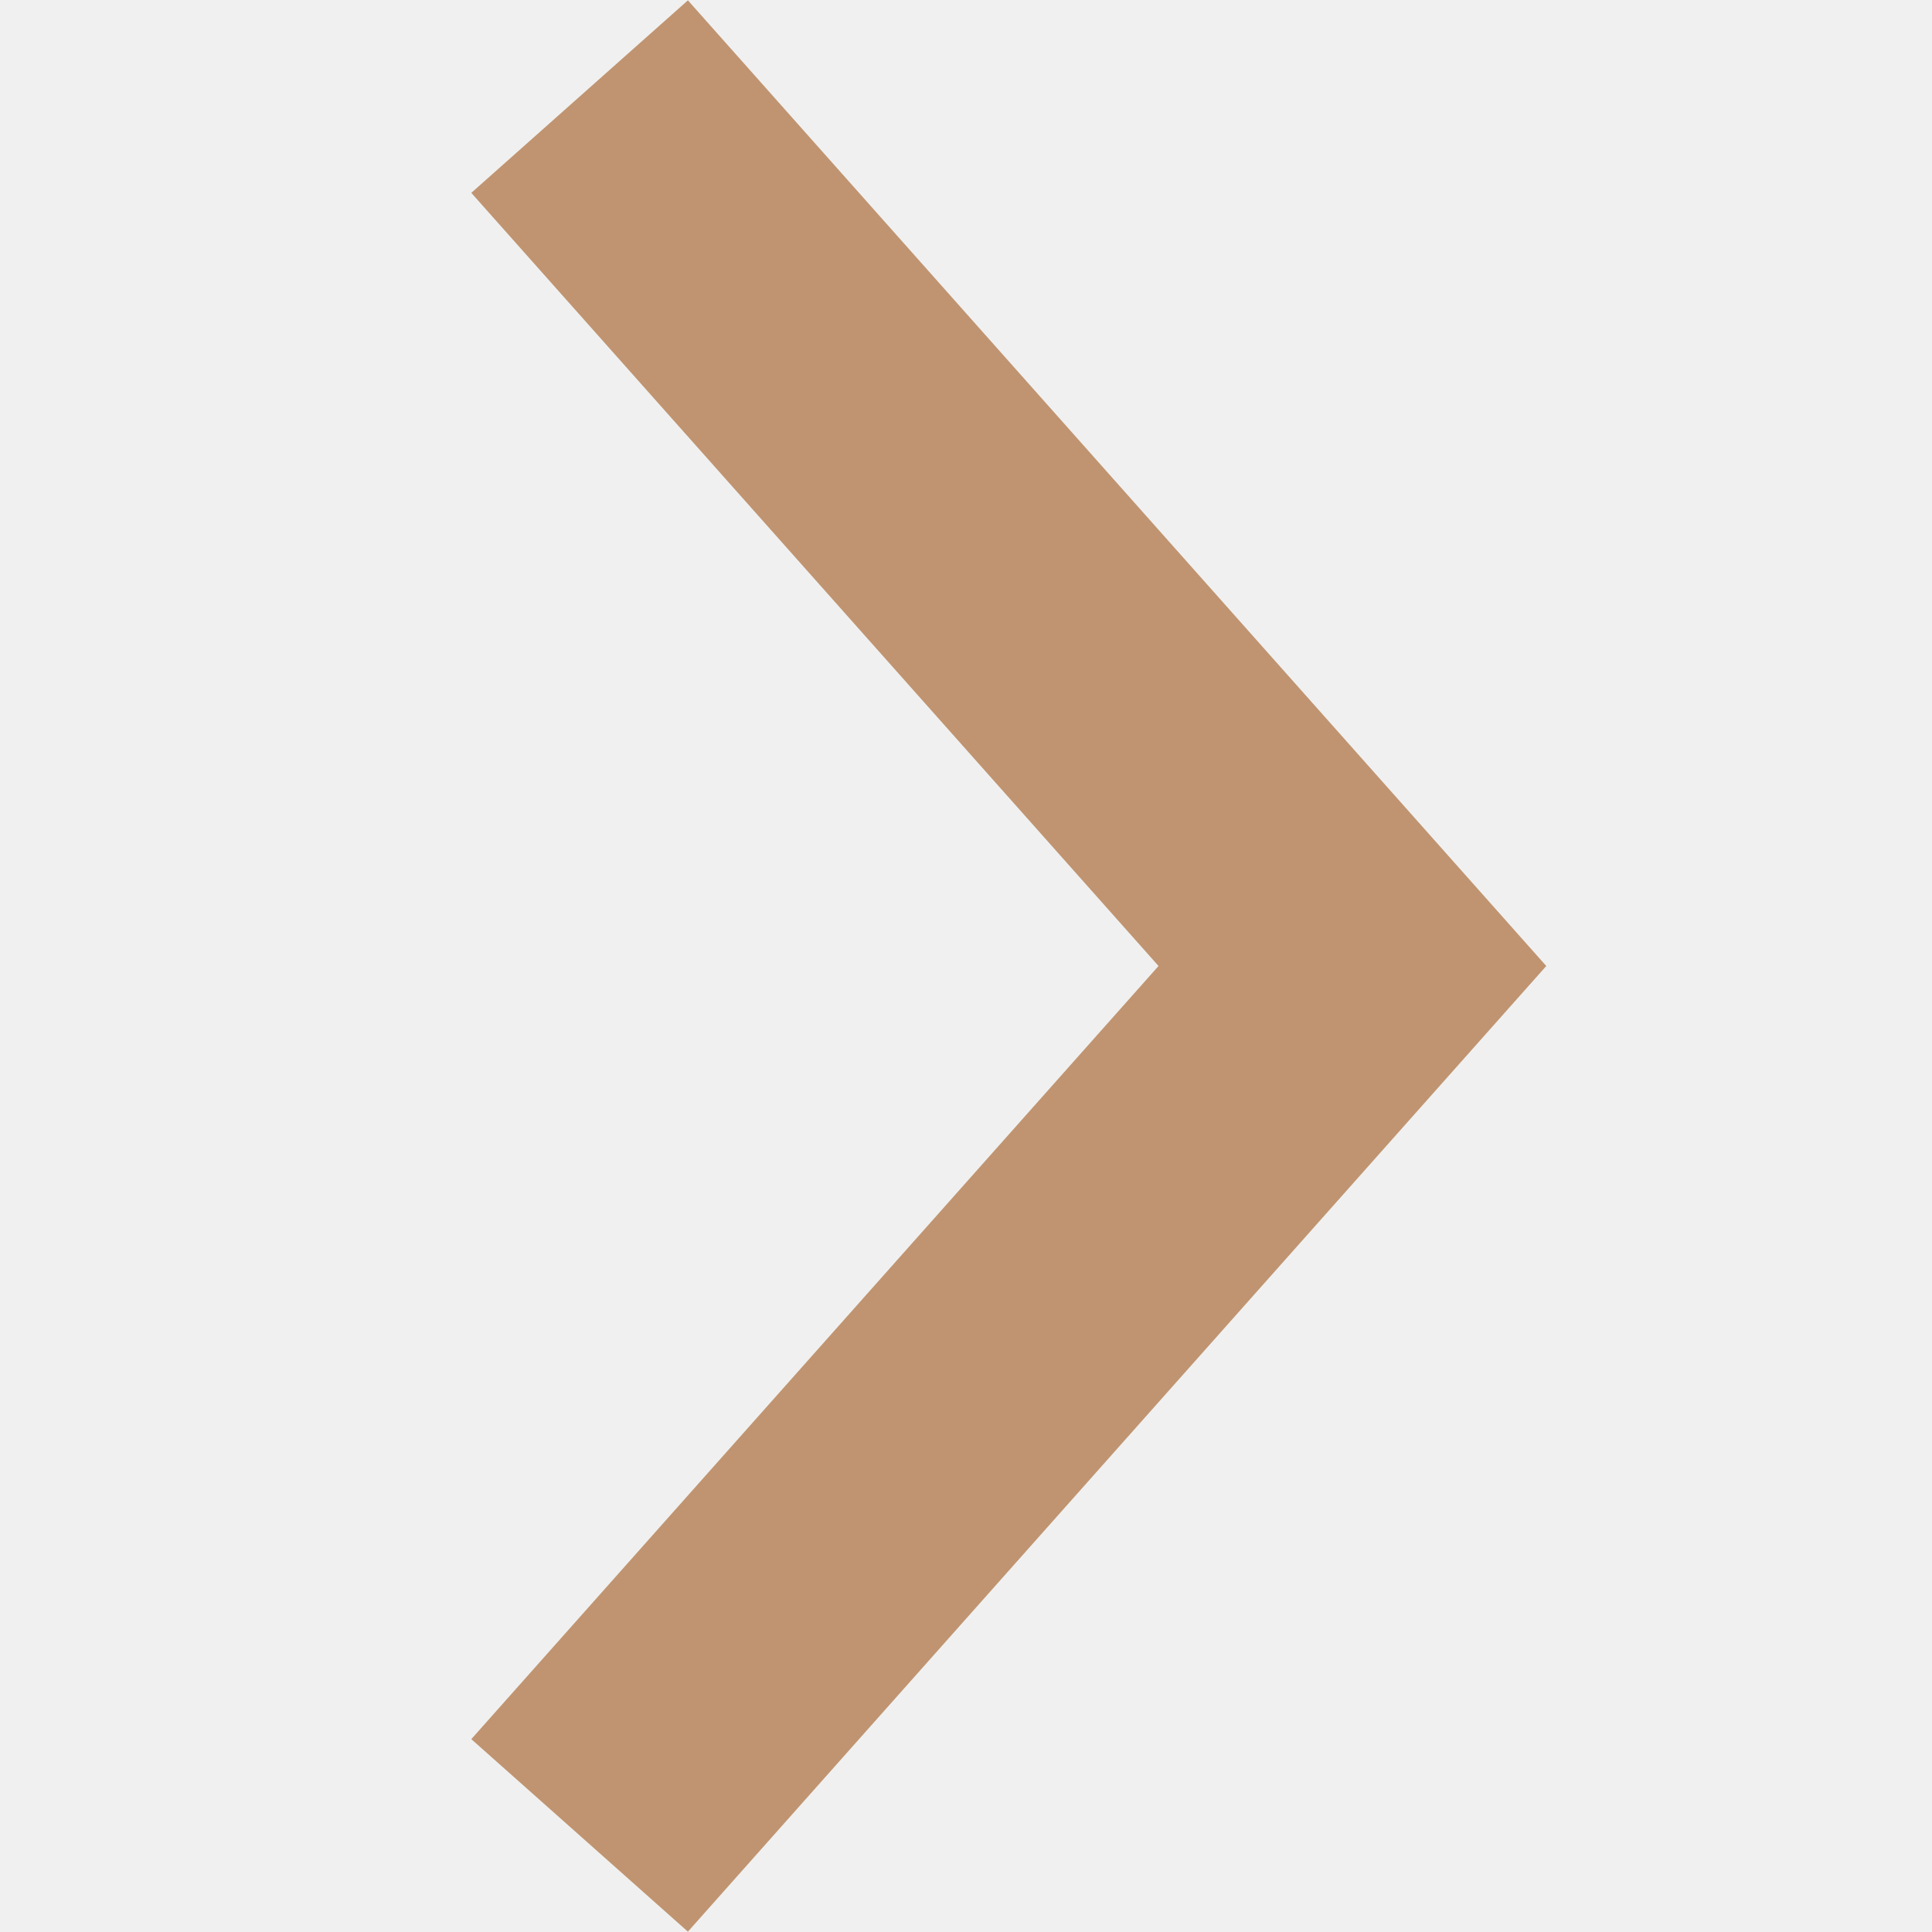
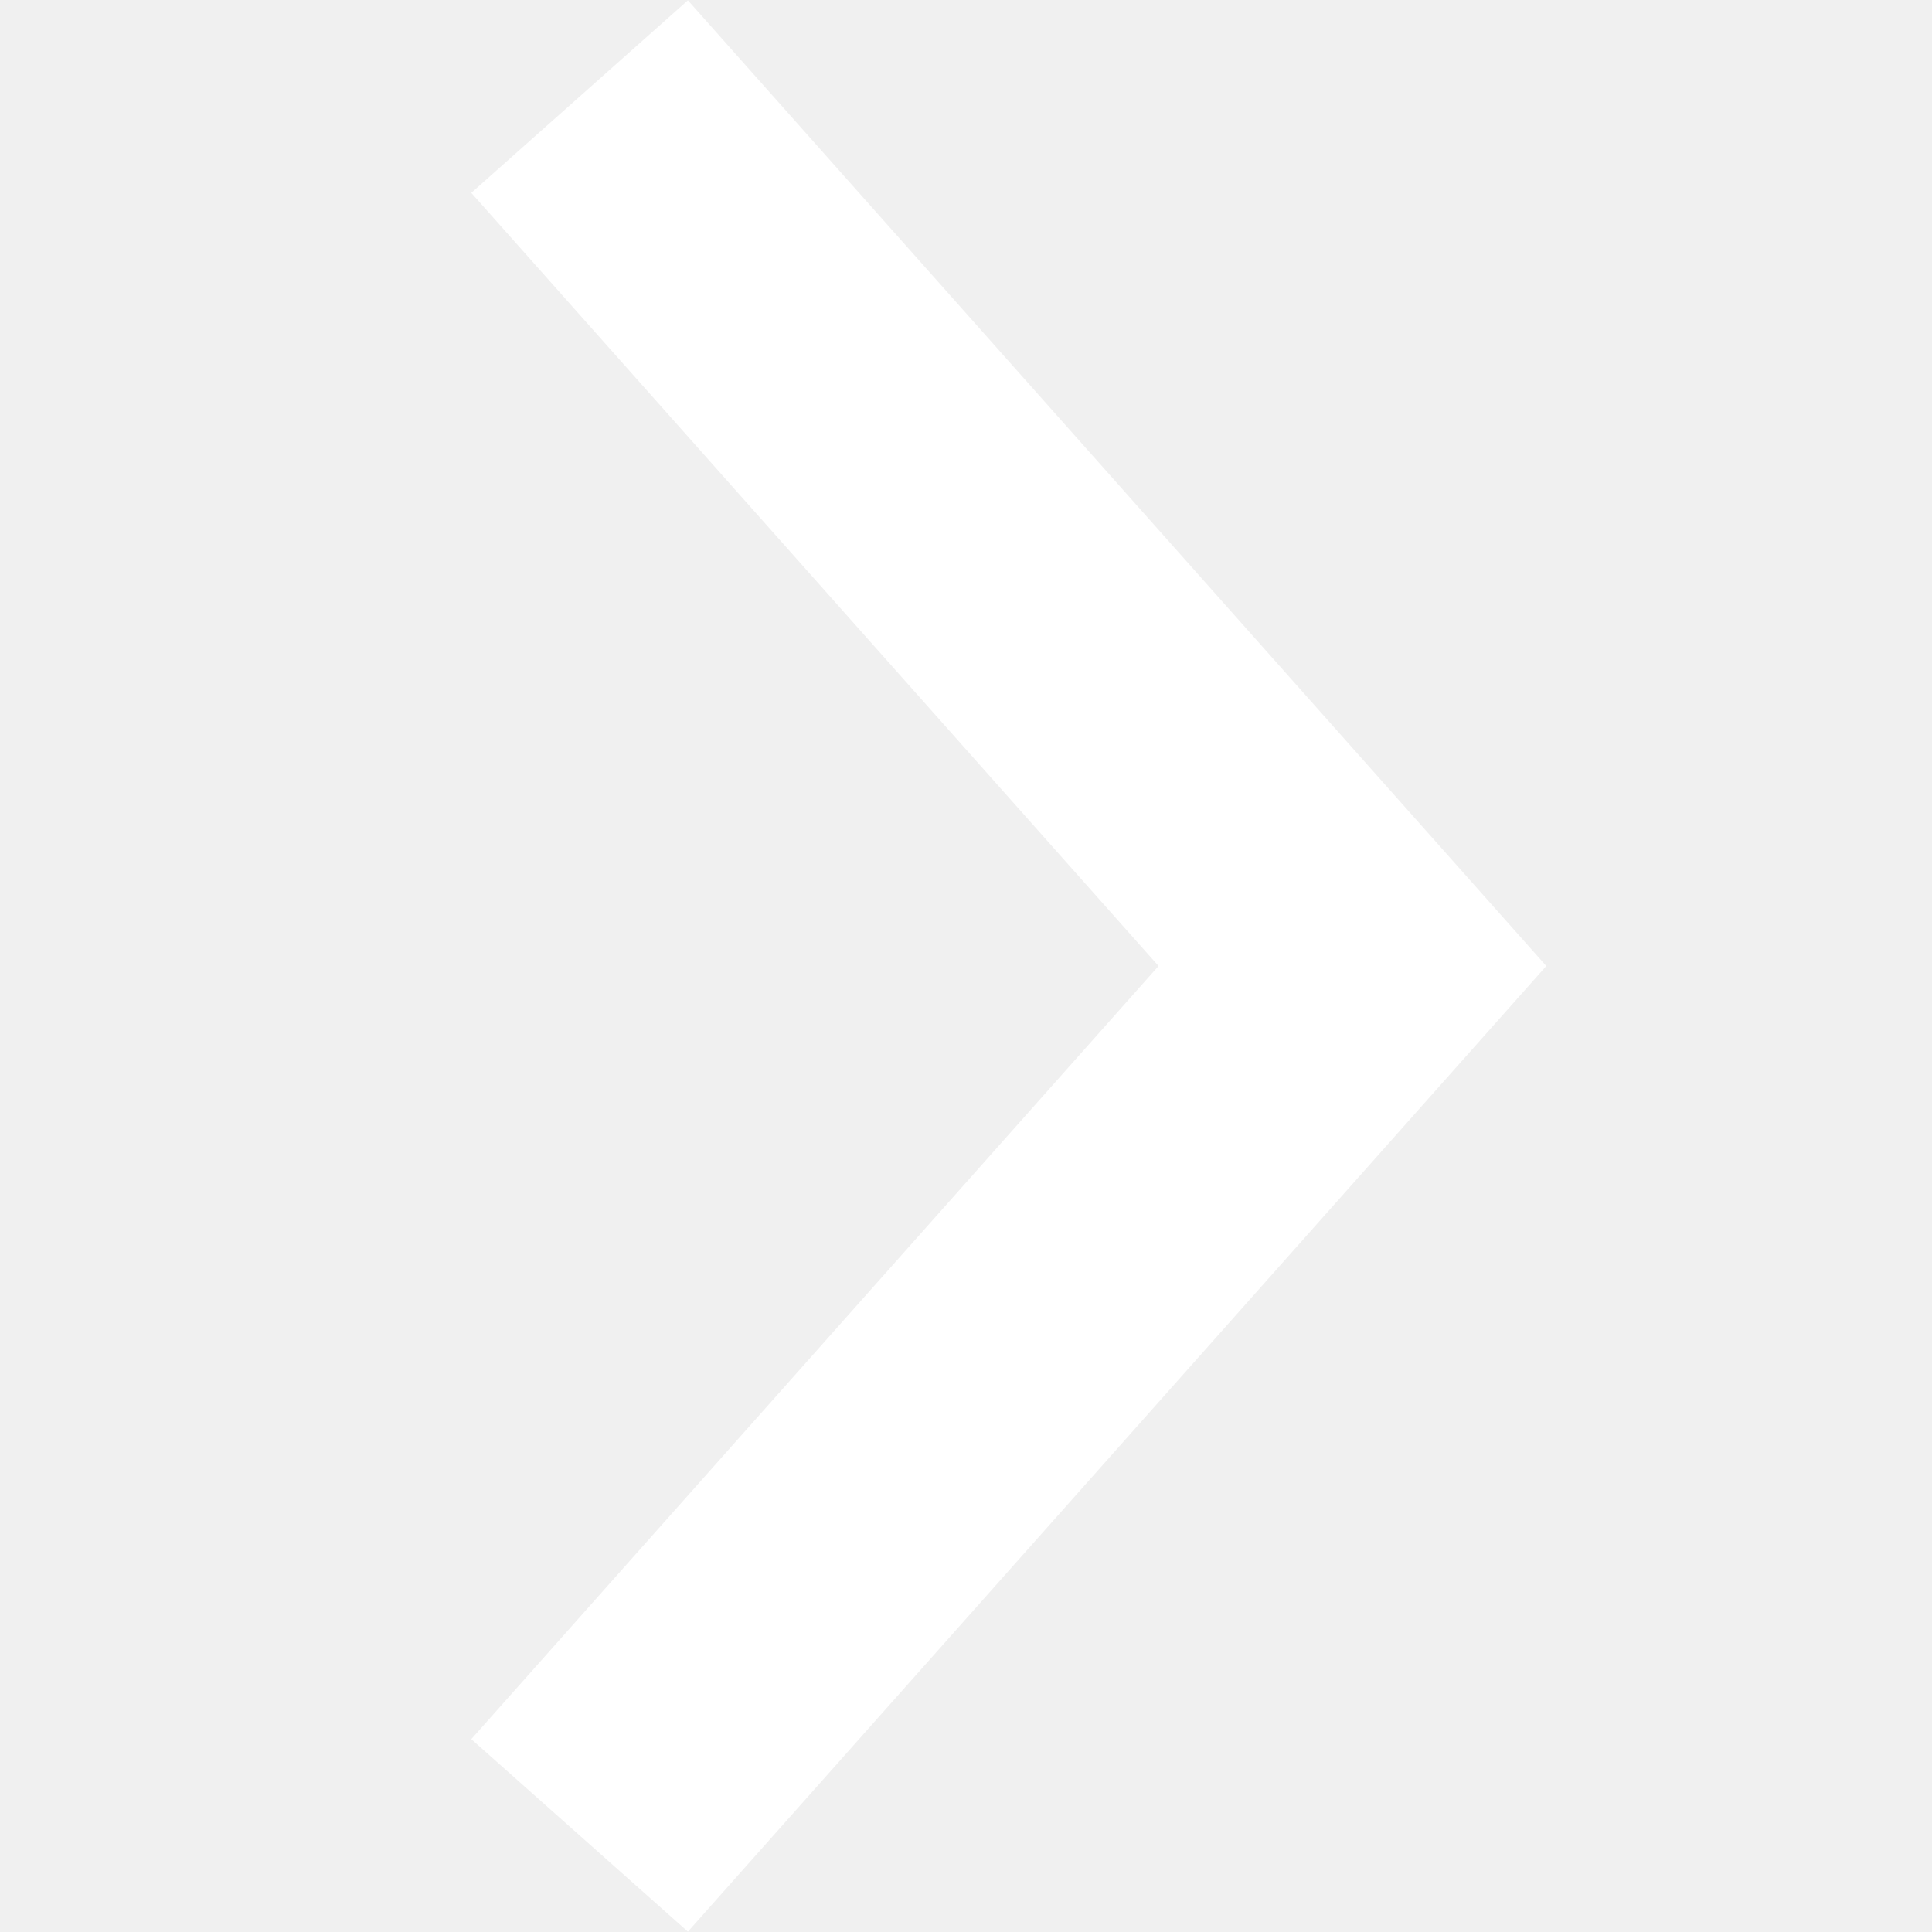
<svg xmlns="http://www.w3.org/2000/svg" viewBox="0 0 20 20" fill="none">
-   <path d="M6 1L14 10L6 19" stroke="#C09470" stroke-width="3" />
+   <path d="M6 1L14 10L6 19" stroke="white" stroke-width="3" />
</svg>
